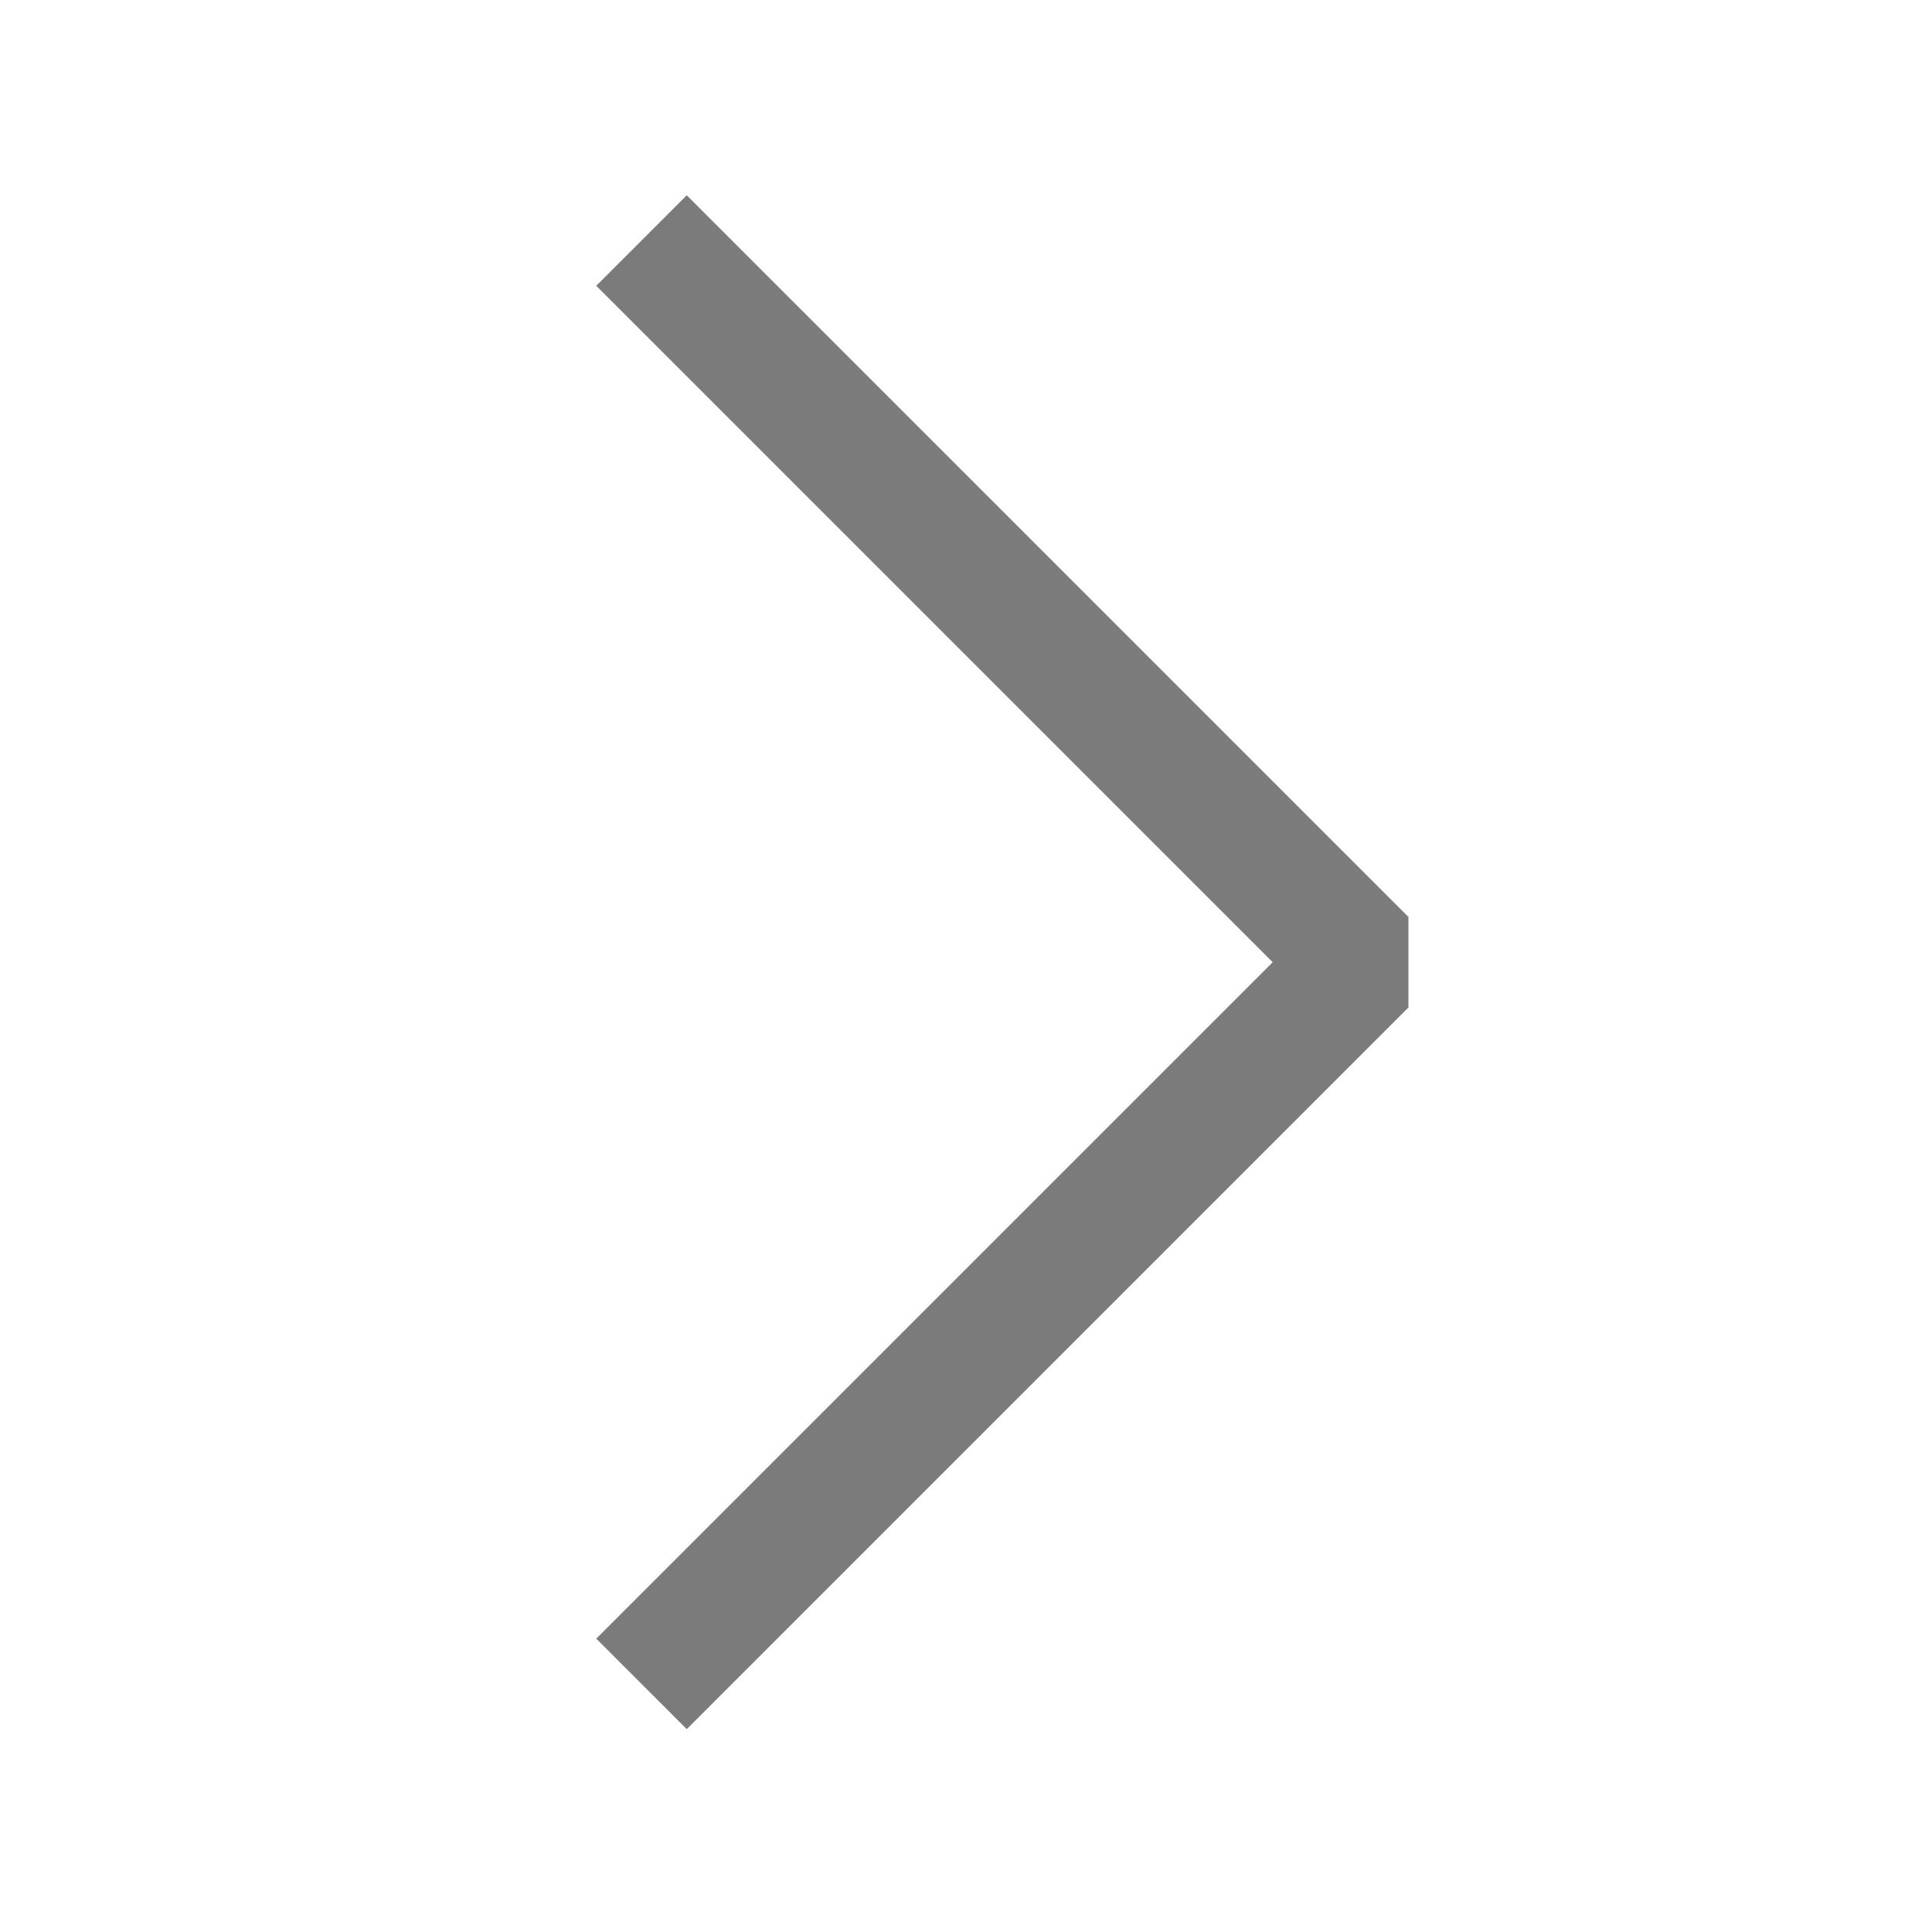
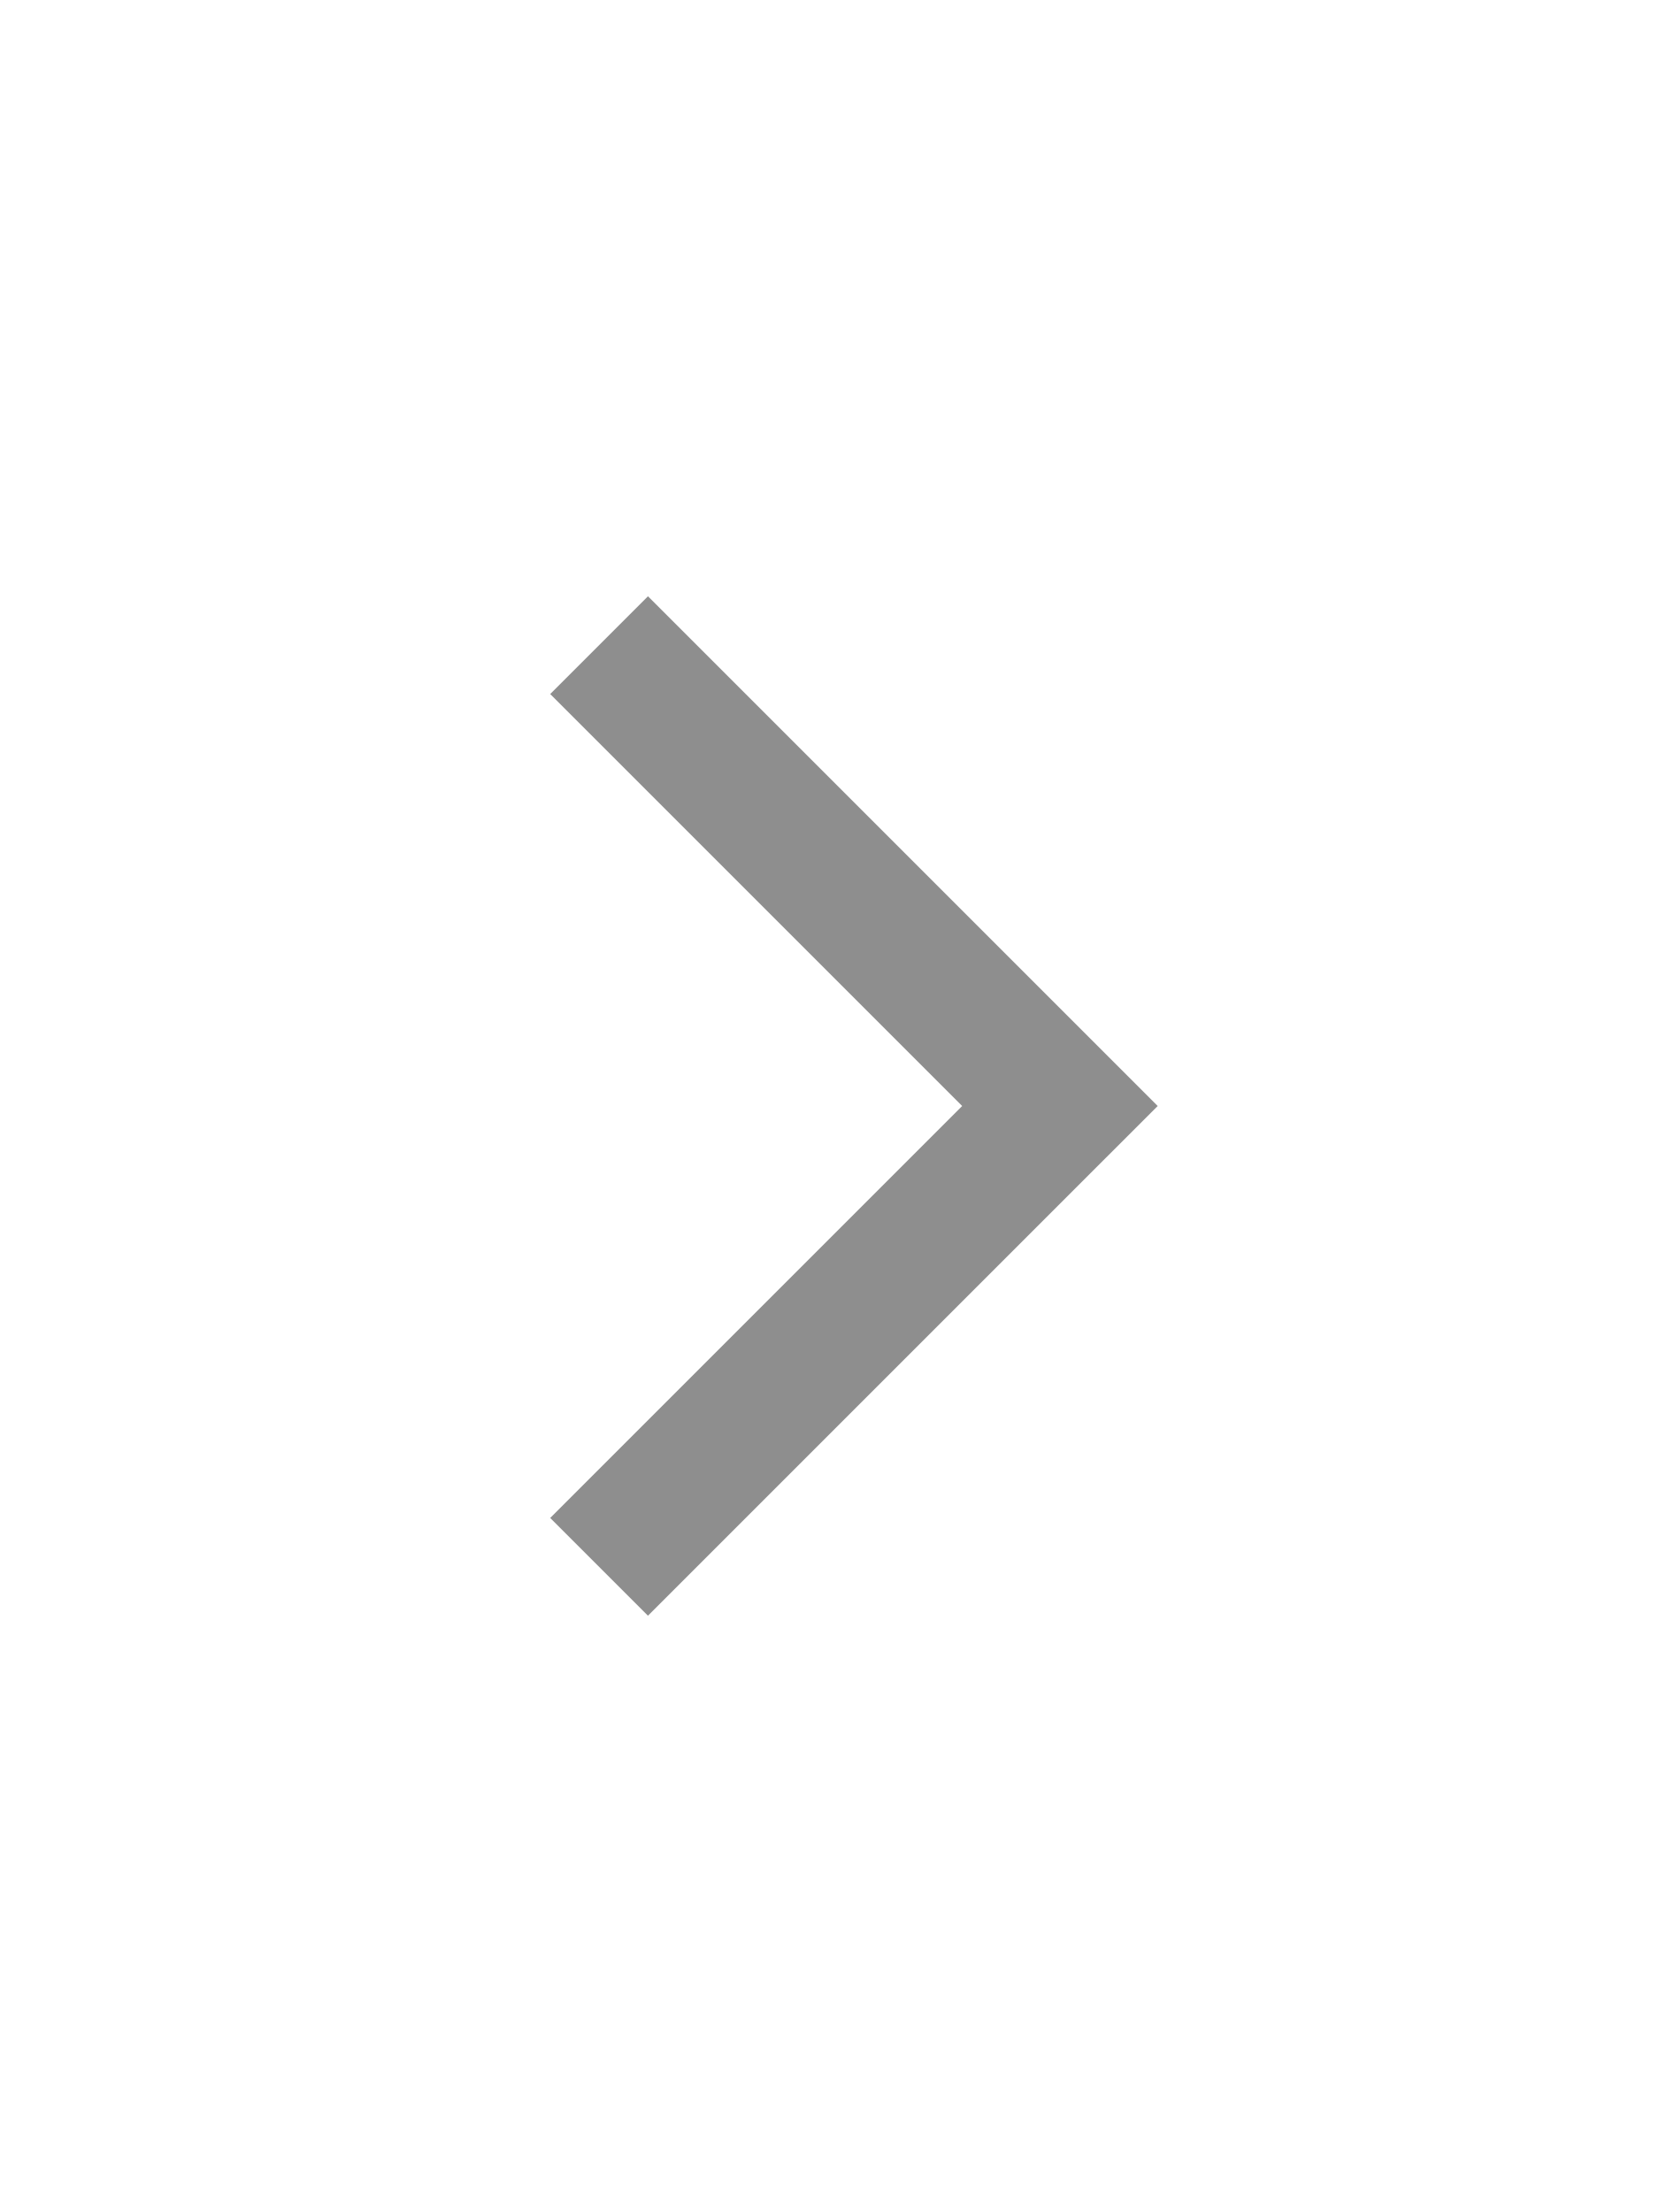
- <svg xmlns="http://www.w3.org/2000/svg" width="24" height="24" viewBox="0 0 24 24" fill="none">
-   <g id="next">
-     <path id="Vector 201" d="M7.969 20.918L16.934 11.953L7.969 2.988" stroke="#7B7B7B" stroke-width="1.59" stroke-linejoin="bevel" />
-   </g>
+ <svg xmlns="http://www.w3.org/2000/svg" width="18" height="24" viewBox="0 0 18 24" fill="none">
+   <path d="M6.5 17L11.5 12L6.5 7" stroke="#8E8E8E" stroke-width="1.5" />
</svg>
